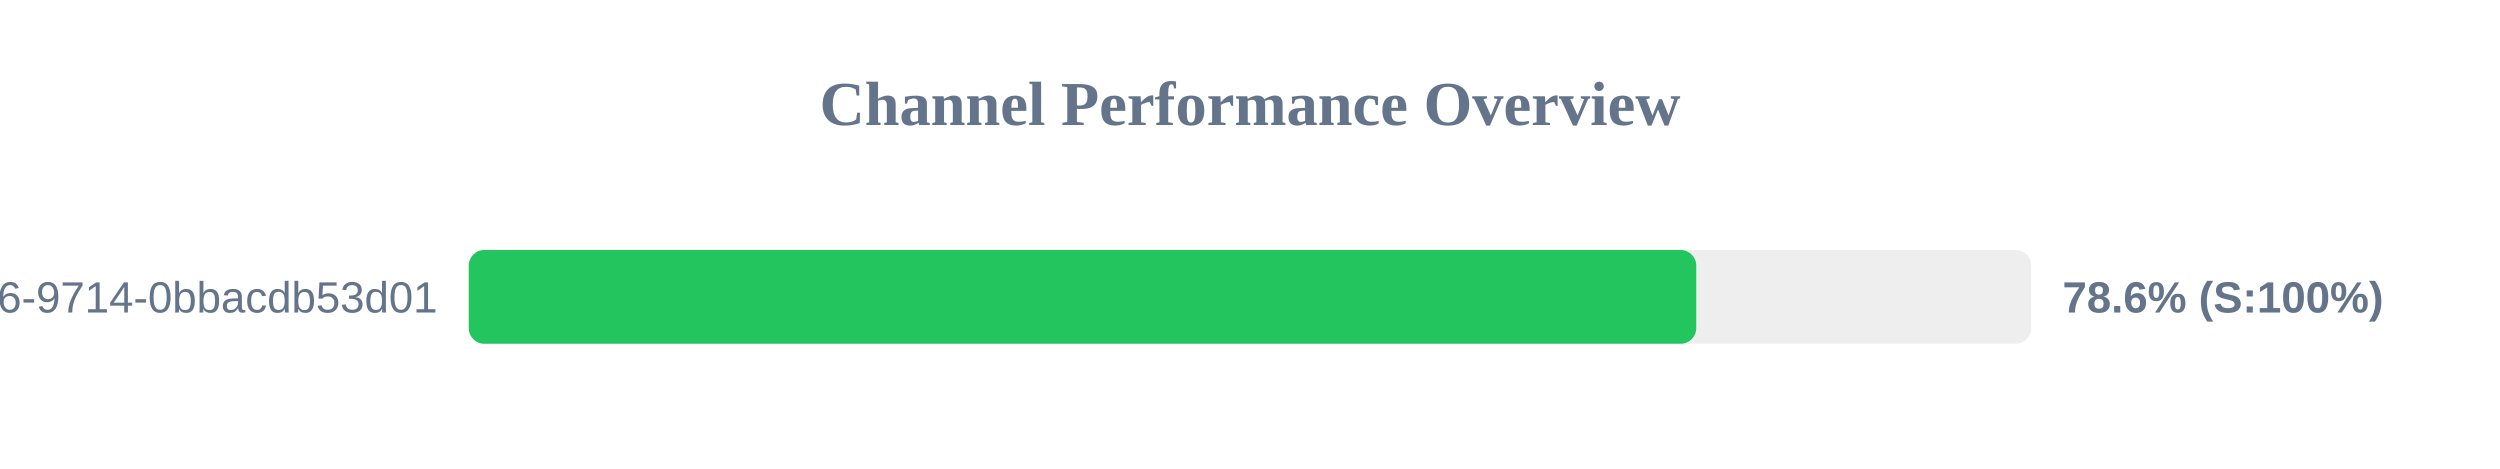
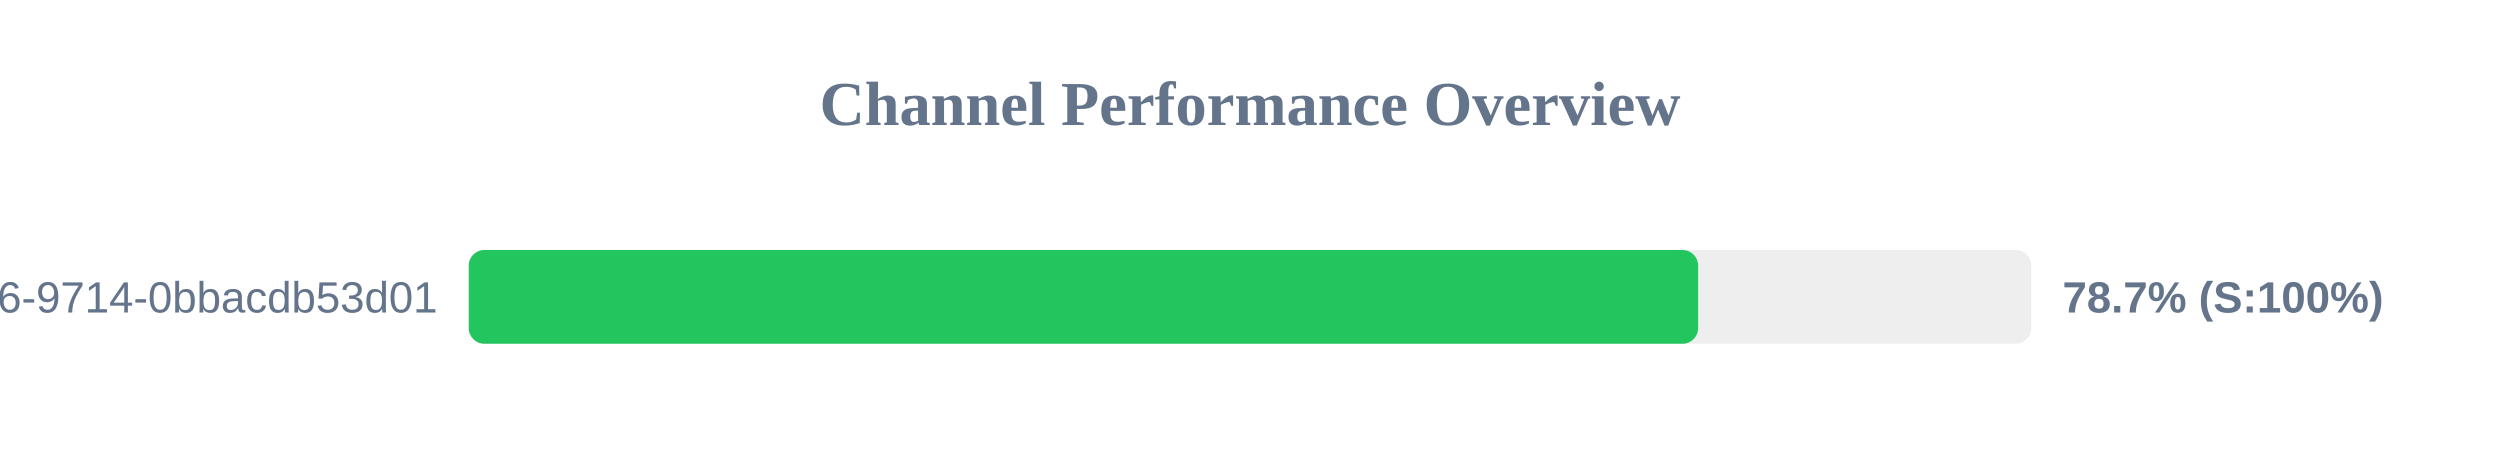
<svg xmlns="http://www.w3.org/2000/svg" width="800" height="150" version="1.1">
  <style>
        .row { font: 14px Arial; fill: #64748b; }
        .score { font: bold 14px Arial; fill: #64748b; }
    </style>
  <text x="400" y="40" text-anchor="middle" font-size="20px" font-weight="bold" fill="#64748b">Channel Performance Overview</text>
  <rect x="150" y="80" width="500" height="30" fill="#eee" rx="5" />
-   <rect x="150" y="80" width="392.8" height="30" fill="#22c55e" rx="5" />
+   <rect x="150" y="80" width="393.4" height="30" fill="#22c55e" rx="5" />
  <text x="140" y="100" text-anchor="end" class="row">?uuid=23125f6e-ec56-4c26-9714-0bbacdb53d01</text>
-   <text x="660" y="100" text-anchor="start" class="score">78.6% (S:100%)</text>
+   <text x="660" y="100" text-anchor="start" class="score">78.7% (S:100%)</text>
</svg>
